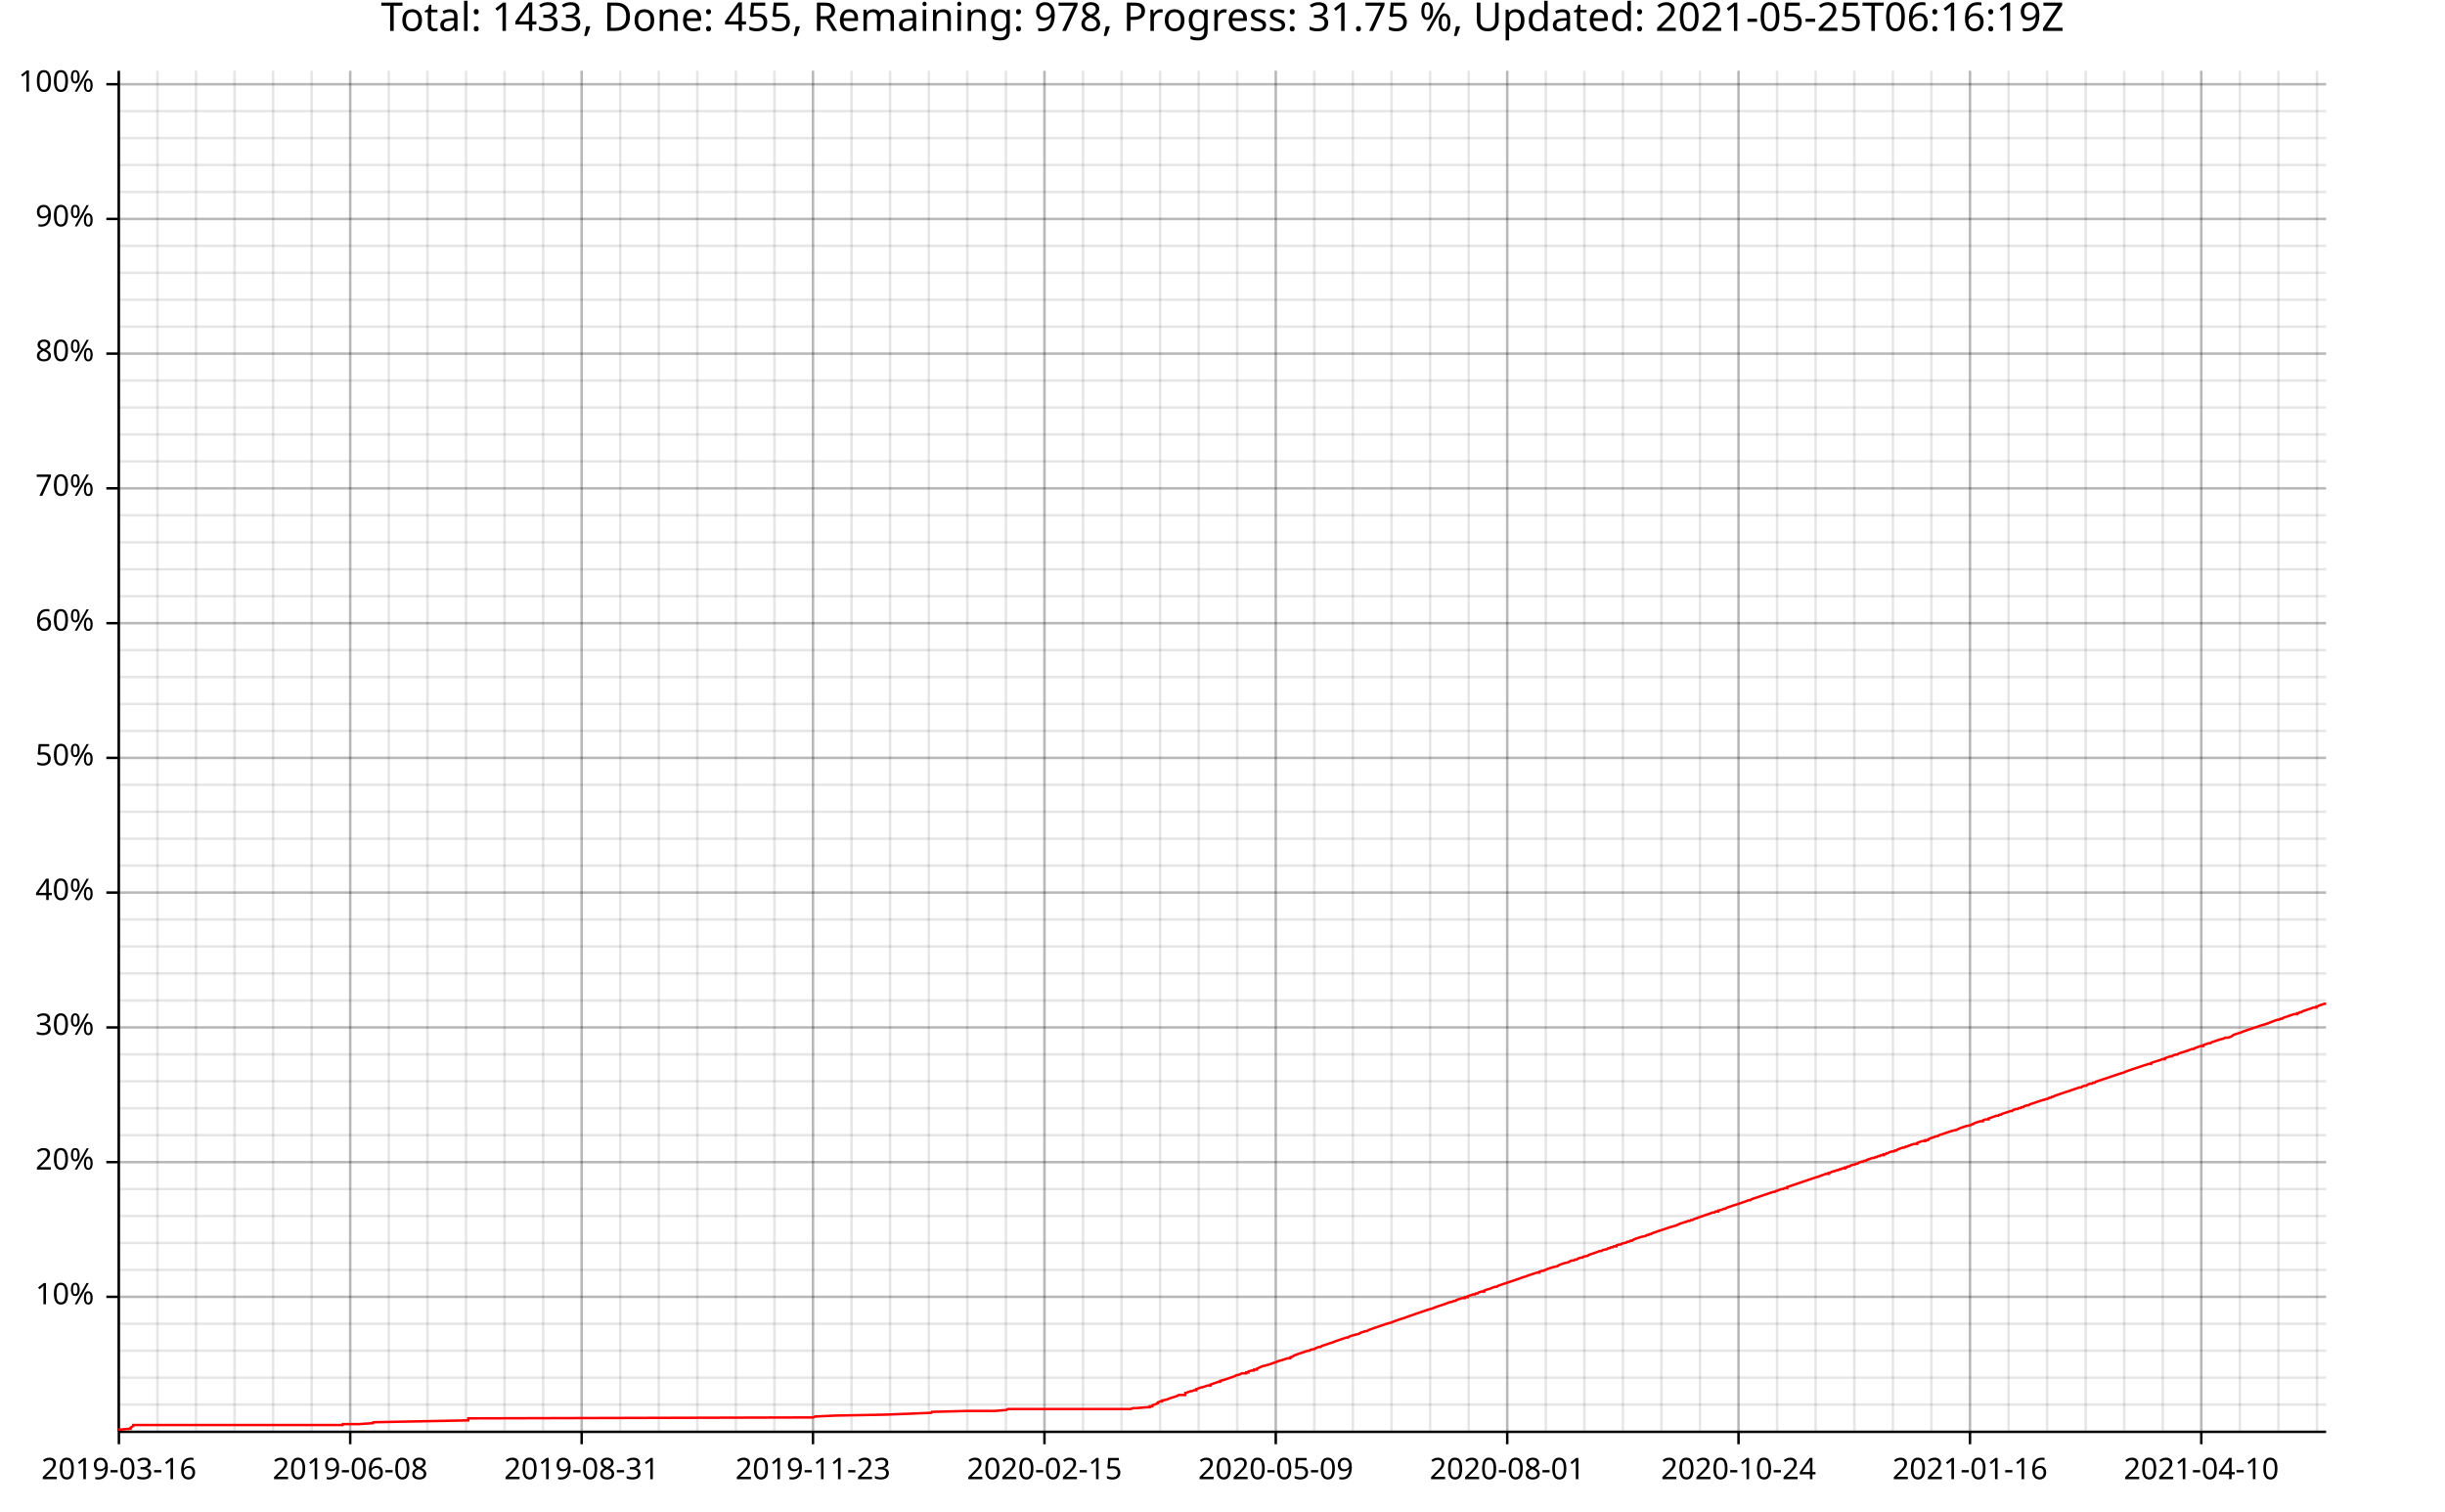
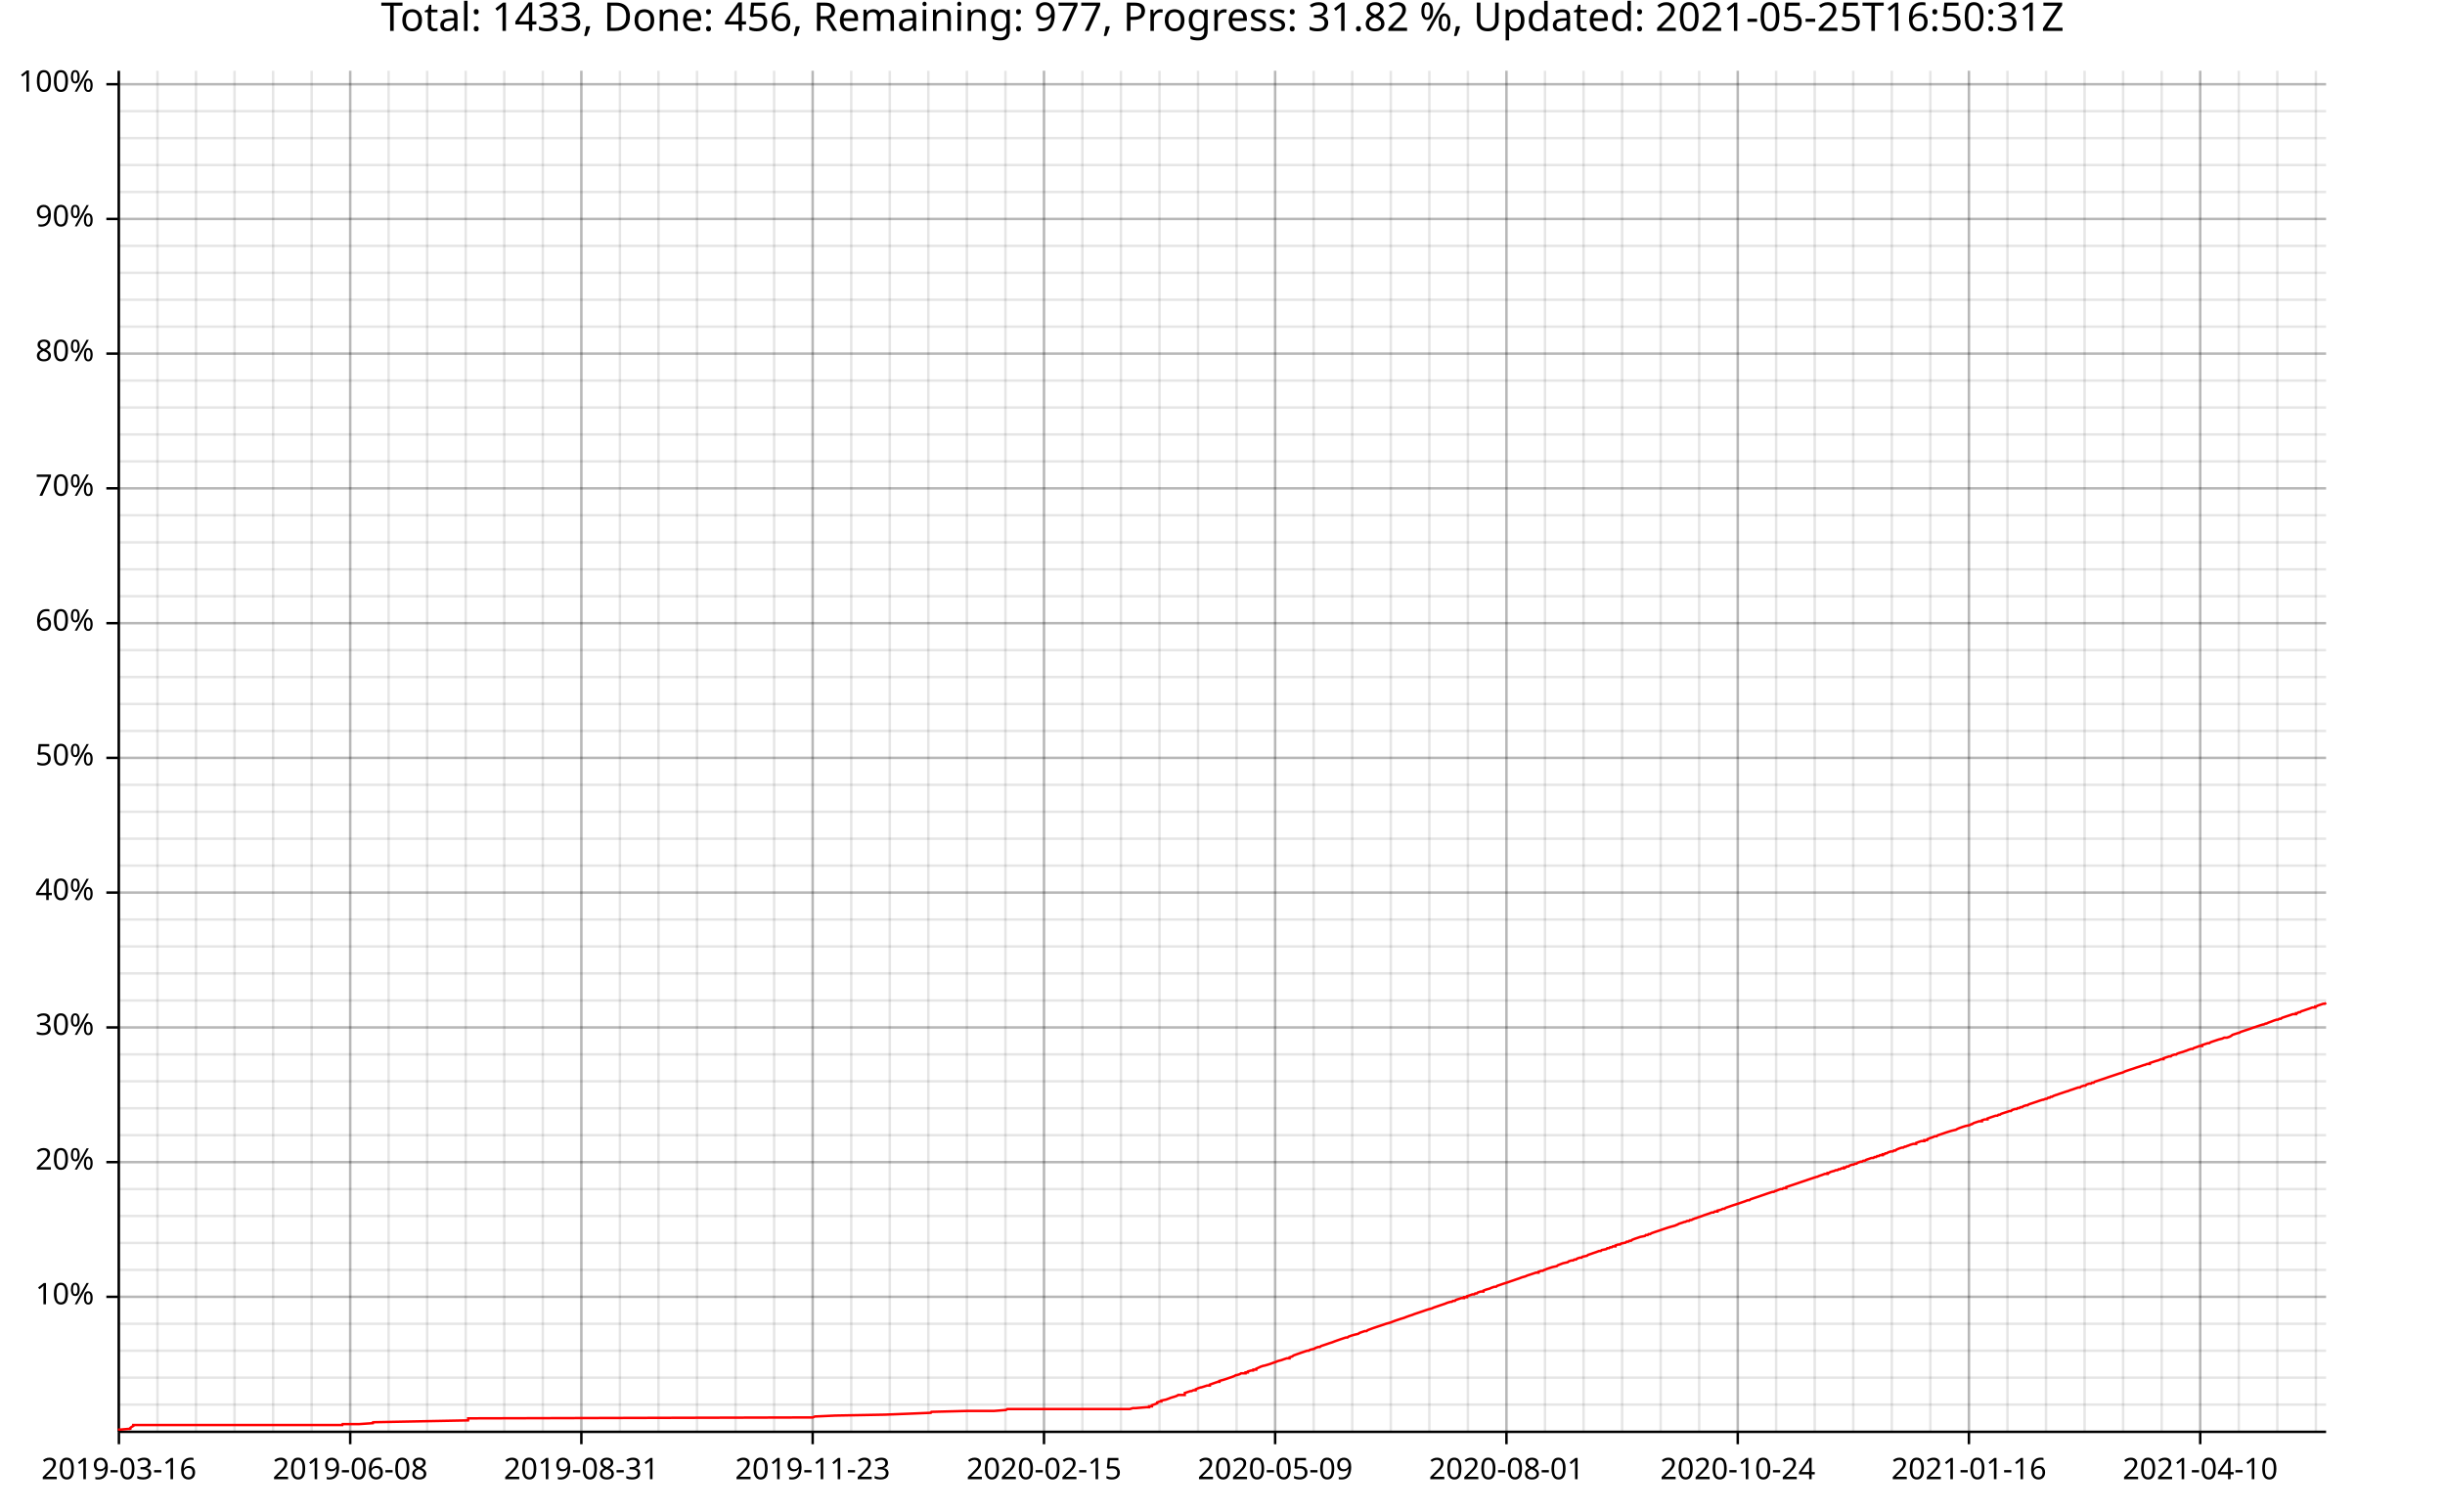
<svg xmlns="http://www.w3.org/2000/svg" width="987" height="610" viewBox="0 0 15792 9760">
  <text x="7896" y="5" dy="0.76em" text-anchor="middle" font-family="sans-serif" font-size="256" opacity="1" fill="#000000">
- Total: 1433, Done: 455, Remaining: 978, Progress: 31.75 %, Updated: 2021-05-25T06:16:19Z
+ Total: 1433, Done: 456, Remaining: 977, Progress: 31.82 %, Updated: 2021-05-25T16:50:31Z
</text>
  <line opacity="0.1" stroke="#000000" stroke-width="16" x1="768" y1="9247" x2="768" y2="457" />
  <line opacity="0.1" stroke="#000000" stroke-width="16" x1="1017" y1="9247" x2="1017" y2="457" />
  <line opacity="0.1" stroke="#000000" stroke-width="16" x1="1266" y1="9247" x2="1266" y2="457" />
  <line opacity="0.1" stroke="#000000" stroke-width="16" x1="1515" y1="9247" x2="1515" y2="457" />
  <line opacity="0.1" stroke="#000000" stroke-width="16" x1="1764" y1="9247" x2="1764" y2="457" />
  <line opacity="0.1" stroke="#000000" stroke-width="16" x1="2013" y1="9247" x2="2013" y2="457" />
  <line opacity="0.1" stroke="#000000" stroke-width="16" x1="2262" y1="9247" x2="2262" y2="457" />
-   <line opacity="0.1" stroke="#000000" stroke-width="16" x1="2511" y1="9247" x2="2511" y2="457" />
-   <line opacity="0.1" stroke="#000000" stroke-width="16" x1="2761" y1="9247" x2="2761" y2="457" />
-   <line opacity="0.1" stroke="#000000" stroke-width="16" x1="3010" y1="9247" x2="3010" y2="457" />
-   <line opacity="0.1" stroke="#000000" stroke-width="16" x1="3259" y1="9247" x2="3259" y2="457" />
-   <line opacity="0.1" stroke="#000000" stroke-width="16" x1="3508" y1="9247" x2="3508" y2="457" />
-   <line opacity="0.1" stroke="#000000" stroke-width="16" x1="3757" y1="9247" x2="3757" y2="457" />
-   <line opacity="0.1" stroke="#000000" stroke-width="16" x1="4006" y1="9247" x2="4006" y2="457" />
-   <line opacity="0.1" stroke="#000000" stroke-width="16" x1="4255" y1="9247" x2="4255" y2="457" />
-   <line opacity="0.1" stroke="#000000" stroke-width="16" x1="4504" y1="9247" x2="4504" y2="457" />
-   <line opacity="0.1" stroke="#000000" stroke-width="16" x1="4753" y1="9247" x2="4753" y2="457" />
-   <line opacity="0.1" stroke="#000000" stroke-width="16" x1="5002" y1="9247" x2="5002" y2="457" />
-   <line opacity="0.1" stroke="#000000" stroke-width="16" x1="5251" y1="9247" x2="5251" y2="457" />
-   <line opacity="0.1" stroke="#000000" stroke-width="16" x1="5500" y1="9247" x2="5500" y2="457" />
-   <line opacity="0.1" stroke="#000000" stroke-width="16" x1="5749" y1="9247" x2="5749" y2="457" />
-   <line opacity="0.1" stroke="#000000" stroke-width="16" x1="5999" y1="9247" x2="5999" y2="457" />
-   <line opacity="0.1" stroke="#000000" stroke-width="16" x1="6248" y1="9247" x2="6248" y2="457" />
-   <line opacity="0.1" stroke="#000000" stroke-width="16" x1="6497" y1="9247" x2="6497" y2="457" />
-   <line opacity="0.1" stroke="#000000" stroke-width="16" x1="6746" y1="9247" x2="6746" y2="457" />
-   <line opacity="0.1" stroke="#000000" stroke-width="16" x1="6995" y1="9247" x2="6995" y2="457" />
-   <line opacity="0.1" stroke="#000000" stroke-width="16" x1="7244" y1="9247" x2="7244" y2="457" />
-   <line opacity="0.1" stroke="#000000" stroke-width="16" x1="7493" y1="9247" x2="7493" y2="457" />
-   <line opacity="0.1" stroke="#000000" stroke-width="16" x1="7742" y1="9247" x2="7742" y2="457" />
-   <line opacity="0.1" stroke="#000000" stroke-width="16" x1="7991" y1="9247" x2="7991" y2="457" />
-   <line opacity="0.1" stroke="#000000" stroke-width="16" x1="8240" y1="9247" x2="8240" y2="457" />
-   <line opacity="0.1" stroke="#000000" stroke-width="16" x1="8489" y1="9247" x2="8489" y2="457" />
-   <line opacity="0.1" stroke="#000000" stroke-width="16" x1="8738" y1="9247" x2="8738" y2="457" />
-   <line opacity="0.1" stroke="#000000" stroke-width="16" x1="8988" y1="9247" x2="8988" y2="457" />
-   <line opacity="0.1" stroke="#000000" stroke-width="16" x1="9237" y1="9247" x2="9237" y2="457" />
-   <line opacity="0.1" stroke="#000000" stroke-width="16" x1="9486" y1="9247" x2="9486" y2="457" />
-   <line opacity="0.1" stroke="#000000" stroke-width="16" x1="9735" y1="9247" x2="9735" y2="457" />
-   <line opacity="0.1" stroke="#000000" stroke-width="16" x1="9984" y1="9247" x2="9984" y2="457" />
-   <line opacity="0.1" stroke="#000000" stroke-width="16" x1="10233" y1="9247" x2="10233" y2="457" />
-   <line opacity="0.1" stroke="#000000" stroke-width="16" x1="10482" y1="9247" x2="10482" y2="457" />
-   <line opacity="0.1" stroke="#000000" stroke-width="16" x1="10731" y1="9247" x2="10731" y2="457" />
-   <line opacity="0.1" stroke="#000000" stroke-width="16" x1="10980" y1="9247" x2="10980" y2="457" />
-   <line opacity="0.1" stroke="#000000" stroke-width="16" x1="11229" y1="9247" x2="11229" y2="457" />
-   <line opacity="0.1" stroke="#000000" stroke-width="16" x1="11478" y1="9247" x2="11478" y2="457" />
-   <line opacity="0.1" stroke="#000000" stroke-width="16" x1="11727" y1="9247" x2="11727" y2="457" />
-   <line opacity="0.1" stroke="#000000" stroke-width="16" x1="11977" y1="9247" x2="11977" y2="457" />
-   <line opacity="0.1" stroke="#000000" stroke-width="16" x1="12226" y1="9247" x2="12226" y2="457" />
-   <line opacity="0.1" stroke="#000000" stroke-width="16" x1="12475" y1="9247" x2="12475" y2="457" />
-   <line opacity="0.1" stroke="#000000" stroke-width="16" x1="12724" y1="9247" x2="12724" y2="457" />
-   <line opacity="0.1" stroke="#000000" stroke-width="16" x1="12973" y1="9247" x2="12973" y2="457" />
-   <line opacity="0.1" stroke="#000000" stroke-width="16" x1="13222" y1="9247" x2="13222" y2="457" />
-   <line opacity="0.1" stroke="#000000" stroke-width="16" x1="13471" y1="9247" x2="13471" y2="457" />
-   <line opacity="0.1" stroke="#000000" stroke-width="16" x1="13720" y1="9247" x2="13720" y2="457" />
-   <line opacity="0.1" stroke="#000000" stroke-width="16" x1="13969" y1="9247" x2="13969" y2="457" />
-   <line opacity="0.1" stroke="#000000" stroke-width="16" x1="14218" y1="9247" x2="14218" y2="457" />
-   <line opacity="0.1" stroke="#000000" stroke-width="16" x1="14467" y1="9247" x2="14467" y2="457" />
-   <line opacity="0.1" stroke="#000000" stroke-width="16" x1="14716" y1="9247" x2="14716" y2="457" />
-   <line opacity="0.1" stroke="#000000" stroke-width="16" x1="14965" y1="9247" x2="14965" y2="457" />
+   <line opacity="0.1" stroke="#000000" stroke-width="16" x1="2510" y1="9247" x2="2510" y2="457" />
+   <line opacity="0.1" stroke="#000000" stroke-width="16" x1="2759" y1="9247" x2="2759" y2="457" />
+   <line opacity="0.1" stroke="#000000" stroke-width="16" x1="3008" y1="9247" x2="3008" y2="457" />
+   <line opacity="0.1" stroke="#000000" stroke-width="16" x1="3257" y1="9247" x2="3257" y2="457" />
+   <line opacity="0.1" stroke="#000000" stroke-width="16" x1="3506" y1="9247" x2="3506" y2="457" />
+   <line opacity="0.1" stroke="#000000" stroke-width="16" x1="3755" y1="9247" x2="3755" y2="457" />
+   <line opacity="0.1" stroke="#000000" stroke-width="16" x1="4004" y1="9247" x2="4004" y2="457" />
+   <line opacity="0.1" stroke="#000000" stroke-width="16" x1="4253" y1="9247" x2="4253" y2="457" />
+   <line opacity="0.1" stroke="#000000" stroke-width="16" x1="4502" y1="9247" x2="4502" y2="457" />
+   <line opacity="0.1" stroke="#000000" stroke-width="16" x1="4751" y1="9247" x2="4751" y2="457" />
+   <line opacity="0.1" stroke="#000000" stroke-width="16" x1="5000" y1="9247" x2="5000" y2="457" />
+   <line opacity="0.1" stroke="#000000" stroke-width="16" x1="5249" y1="9247" x2="5249" y2="457" />
+   <line opacity="0.1" stroke="#000000" stroke-width="16" x1="5498" y1="9247" x2="5498" y2="457" />
+   <line opacity="0.1" stroke="#000000" stroke-width="16" x1="5747" y1="9247" x2="5747" y2="457" />
+   <line opacity="0.1" stroke="#000000" stroke-width="16" x1="5996" y1="9247" x2="5996" y2="457" />
+   <line opacity="0.1" stroke="#000000" stroke-width="16" x1="6245" y1="9247" x2="6245" y2="457" />
+   <line opacity="0.1" stroke="#000000" stroke-width="16" x1="6494" y1="9247" x2="6494" y2="457" />
+   <line opacity="0.1" stroke="#000000" stroke-width="16" x1="6743" y1="9247" x2="6743" y2="457" />
+   <line opacity="0.1" stroke="#000000" stroke-width="16" x1="6991" y1="9247" x2="6991" y2="457" />
+   <line opacity="0.1" stroke="#000000" stroke-width="16" x1="7240" y1="9247" x2="7240" y2="457" />
+   <line opacity="0.1" stroke="#000000" stroke-width="16" x1="7489" y1="9247" x2="7489" y2="457" />
+   <line opacity="0.1" stroke="#000000" stroke-width="16" x1="7738" y1="9247" x2="7738" y2="457" />
+   <line opacity="0.1" stroke="#000000" stroke-width="16" x1="7987" y1="9247" x2="7987" y2="457" />
+   <line opacity="0.1" stroke="#000000" stroke-width="16" x1="8236" y1="9247" x2="8236" y2="457" />
+   <line opacity="0.1" stroke="#000000" stroke-width="16" x1="8485" y1="9247" x2="8485" y2="457" />
+   <line opacity="0.1" stroke="#000000" stroke-width="16" x1="8734" y1="9247" x2="8734" y2="457" />
+   <line opacity="0.1" stroke="#000000" stroke-width="16" x1="8983" y1="9247" x2="8983" y2="457" />
+   <line opacity="0.1" stroke="#000000" stroke-width="16" x1="9232" y1="9247" x2="9232" y2="457" />
+   <line opacity="0.1" stroke="#000000" stroke-width="16" x1="9481" y1="9247" x2="9481" y2="457" />
+   <line opacity="0.1" stroke="#000000" stroke-width="16" x1="9730" y1="9247" x2="9730" y2="457" />
+   <line opacity="0.1" stroke="#000000" stroke-width="16" x1="9979" y1="9247" x2="9979" y2="457" />
+   <line opacity="0.1" stroke="#000000" stroke-width="16" x1="10228" y1="9247" x2="10228" y2="457" />
+   <line opacity="0.1" stroke="#000000" stroke-width="16" x1="10477" y1="9247" x2="10477" y2="457" />
+   <line opacity="0.1" stroke="#000000" stroke-width="16" x1="10726" y1="9247" x2="10726" y2="457" />
+   <line opacity="0.1" stroke="#000000" stroke-width="16" x1="10975" y1="9247" x2="10975" y2="457" />
+   <line opacity="0.1" stroke="#000000" stroke-width="16" x1="11224" y1="9247" x2="11224" y2="457" />
+   <line opacity="0.1" stroke="#000000" stroke-width="16" x1="11472" y1="9247" x2="11472" y2="457" />
+   <line opacity="0.1" stroke="#000000" stroke-width="16" x1="11721" y1="9247" x2="11721" y2="457" />
+   <line opacity="0.1" stroke="#000000" stroke-width="16" x1="11970" y1="9247" x2="11970" y2="457" />
+   <line opacity="0.1" stroke="#000000" stroke-width="16" x1="12219" y1="9247" x2="12219" y2="457" />
+   <line opacity="0.1" stroke="#000000" stroke-width="16" x1="12468" y1="9247" x2="12468" y2="457" />
+   <line opacity="0.1" stroke="#000000" stroke-width="16" x1="12717" y1="9247" x2="12717" y2="457" />
+   <line opacity="0.1" stroke="#000000" stroke-width="16" x1="12966" y1="9247" x2="12966" y2="457" />
+   <line opacity="0.1" stroke="#000000" stroke-width="16" x1="13215" y1="9247" x2="13215" y2="457" />
+   <line opacity="0.1" stroke="#000000" stroke-width="16" x1="13464" y1="9247" x2="13464" y2="457" />
+   <line opacity="0.1" stroke="#000000" stroke-width="16" x1="13713" y1="9247" x2="13713" y2="457" />
+   <line opacity="0.1" stroke="#000000" stroke-width="16" x1="13962" y1="9247" x2="13962" y2="457" />
+   <line opacity="0.1" stroke="#000000" stroke-width="16" x1="14211" y1="9247" x2="14211" y2="457" />
+   <line opacity="0.1" stroke="#000000" stroke-width="16" x1="14460" y1="9247" x2="14460" y2="457" />
+   <line opacity="0.1" stroke="#000000" stroke-width="16" x1="14709" y1="9247" x2="14709" y2="457" />
+   <line opacity="0.1" stroke="#000000" stroke-width="16" x1="14958" y1="9247" x2="14958" y2="457" />
  <line opacity="0.1" stroke="#000000" stroke-width="16" x1="768" y1="9072" x2="15024" y2="9072" />
  <line opacity="0.1" stroke="#000000" stroke-width="16" x1="768" y1="8898" x2="15024" y2="8898" />
  <line opacity="0.1" stroke="#000000" stroke-width="16" x1="768" y1="8724" x2="15024" y2="8724" />
  <line opacity="0.1" stroke="#000000" stroke-width="16" x1="768" y1="8550" x2="15024" y2="8550" />
  <line opacity="0.1" stroke="#000000" stroke-width="16" x1="768" y1="8376" x2="15024" y2="8376" />
  <line opacity="0.1" stroke="#000000" stroke-width="16" x1="768" y1="8202" x2="15024" y2="8202" />
  <line opacity="0.1" stroke="#000000" stroke-width="16" x1="768" y1="8028" x2="15024" y2="8028" />
  <line opacity="0.1" stroke="#000000" stroke-width="16" x1="768" y1="7854" x2="15024" y2="7854" />
  <line opacity="0.1" stroke="#000000" stroke-width="16" x1="768" y1="7680" x2="15024" y2="7680" />
  <line opacity="0.1" stroke="#000000" stroke-width="16" x1="768" y1="7506" x2="15024" y2="7506" />
  <line opacity="0.1" stroke="#000000" stroke-width="16" x1="768" y1="7332" x2="15024" y2="7332" />
  <line opacity="0.1" stroke="#000000" stroke-width="16" x1="768" y1="7158" x2="15024" y2="7158" />
  <line opacity="0.1" stroke="#000000" stroke-width="16" x1="768" y1="6984" x2="15024" y2="6984" />
  <line opacity="0.1" stroke="#000000" stroke-width="16" x1="768" y1="6810" x2="15024" y2="6810" />
  <line opacity="0.1" stroke="#000000" stroke-width="16" x1="768" y1="6636" x2="15024" y2="6636" />
  <line opacity="0.1" stroke="#000000" stroke-width="16" x1="768" y1="6462" x2="15024" y2="6462" />
  <line opacity="0.1" stroke="#000000" stroke-width="16" x1="768" y1="6287" x2="15024" y2="6287" />
  <line opacity="0.1" stroke="#000000" stroke-width="16" x1="768" y1="6113" x2="15024" y2="6113" />
  <line opacity="0.1" stroke="#000000" stroke-width="16" x1="768" y1="5939" x2="15024" y2="5939" />
  <line opacity="0.1" stroke="#000000" stroke-width="16" x1="768" y1="5765" x2="15024" y2="5765" />
  <line opacity="0.1" stroke="#000000" stroke-width="16" x1="768" y1="5591" x2="15024" y2="5591" />
  <line opacity="0.1" stroke="#000000" stroke-width="16" x1="768" y1="5417" x2="15024" y2="5417" />
  <line opacity="0.1" stroke="#000000" stroke-width="16" x1="768" y1="5243" x2="15024" y2="5243" />
  <line opacity="0.1" stroke="#000000" stroke-width="16" x1="768" y1="5069" x2="15024" y2="5069" />
  <line opacity="0.1" stroke="#000000" stroke-width="16" x1="768" y1="4895" x2="15024" y2="4895" />
  <line opacity="0.1" stroke="#000000" stroke-width="16" x1="768" y1="4721" x2="15024" y2="4721" />
  <line opacity="0.1" stroke="#000000" stroke-width="16" x1="768" y1="4547" x2="15024" y2="4547" />
  <line opacity="0.1" stroke="#000000" stroke-width="16" x1="768" y1="4373" x2="15024" y2="4373" />
  <line opacity="0.1" stroke="#000000" stroke-width="16" x1="768" y1="4199" x2="15024" y2="4199" />
  <line opacity="0.1" stroke="#000000" stroke-width="16" x1="768" y1="4025" x2="15024" y2="4025" />
  <line opacity="0.1" stroke="#000000" stroke-width="16" x1="768" y1="3851" x2="15024" y2="3851" />
  <line opacity="0.1" stroke="#000000" stroke-width="16" x1="768" y1="3677" x2="15024" y2="3677" />
  <line opacity="0.1" stroke="#000000" stroke-width="16" x1="768" y1="3503" x2="15024" y2="3503" />
  <line opacity="0.1" stroke="#000000" stroke-width="16" x1="768" y1="3328" x2="15024" y2="3328" />
  <line opacity="0.1" stroke="#000000" stroke-width="16" x1="768" y1="3154" x2="15024" y2="3154" />
  <line opacity="0.1" stroke="#000000" stroke-width="16" x1="768" y1="2980" x2="15024" y2="2980" />
  <line opacity="0.1" stroke="#000000" stroke-width="16" x1="768" y1="2806" x2="15024" y2="2806" />
  <line opacity="0.1" stroke="#000000" stroke-width="16" x1="768" y1="2632" x2="15024" y2="2632" />
  <line opacity="0.1" stroke="#000000" stroke-width="16" x1="768" y1="2458" x2="15024" y2="2458" />
  <line opacity="0.1" stroke="#000000" stroke-width="16" x1="768" y1="2284" x2="15024" y2="2284" />
  <line opacity="0.1" stroke="#000000" stroke-width="16" x1="768" y1="2110" x2="15024" y2="2110" />
  <line opacity="0.1" stroke="#000000" stroke-width="16" x1="768" y1="1936" x2="15024" y2="1936" />
  <line opacity="0.1" stroke="#000000" stroke-width="16" x1="768" y1="1762" x2="15024" y2="1762" />
  <line opacity="0.1" stroke="#000000" stroke-width="16" x1="768" y1="1588" x2="15024" y2="1588" />
  <line opacity="0.1" stroke="#000000" stroke-width="16" x1="768" y1="1414" x2="15024" y2="1414" />
  <line opacity="0.1" stroke="#000000" stroke-width="16" x1="768" y1="1240" x2="15024" y2="1240" />
  <line opacity="0.1" stroke="#000000" stroke-width="16" x1="768" y1="1066" x2="15024" y2="1066" />
  <line opacity="0.1" stroke="#000000" stroke-width="16" x1="768" y1="892" x2="15024" y2="892" />
  <line opacity="0.1" stroke="#000000" stroke-width="16" x1="768" y1="718" x2="15024" y2="718" />
  <line opacity="0.1" stroke="#000000" stroke-width="16" x1="768" y1="544" x2="15024" y2="544" />
  <line opacity="0.2" stroke="#000000" stroke-width="16" x1="768" y1="9247" x2="768" y2="457" />
  <line opacity="0.2" stroke="#000000" stroke-width="16" x1="2262" y1="9247" x2="2262" y2="457" />
-   <line opacity="0.2" stroke="#000000" stroke-width="16" x1="3757" y1="9247" x2="3757" y2="457" />
-   <line opacity="0.2" stroke="#000000" stroke-width="16" x1="5251" y1="9247" x2="5251" y2="457" />
-   <line opacity="0.2" stroke="#000000" stroke-width="16" x1="6746" y1="9247" x2="6746" y2="457" />
-   <line opacity="0.2" stroke="#000000" stroke-width="16" x1="8240" y1="9247" x2="8240" y2="457" />
-   <line opacity="0.2" stroke="#000000" stroke-width="16" x1="9735" y1="9247" x2="9735" y2="457" />
-   <line opacity="0.2" stroke="#000000" stroke-width="16" x1="11229" y1="9247" x2="11229" y2="457" />
-   <line opacity="0.2" stroke="#000000" stroke-width="16" x1="12724" y1="9247" x2="12724" y2="457" />
-   <line opacity="0.2" stroke="#000000" stroke-width="16" x1="14218" y1="9247" x2="14218" y2="457" />
+   <line opacity="0.2" stroke="#000000" stroke-width="16" x1="3755" y1="9247" x2="3755" y2="457" />
+   <line opacity="0.2" stroke="#000000" stroke-width="16" x1="5249" y1="9247" x2="5249" y2="457" />
+   <line opacity="0.2" stroke="#000000" stroke-width="16" x1="6743" y1="9247" x2="6743" y2="457" />
+   <line opacity="0.2" stroke="#000000" stroke-width="16" x1="8236" y1="9247" x2="8236" y2="457" />
+   <line opacity="0.2" stroke="#000000" stroke-width="16" x1="9730" y1="9247" x2="9730" y2="457" />
+   <line opacity="0.2" stroke="#000000" stroke-width="16" x1="11224" y1="9247" x2="11224" y2="457" />
+   <line opacity="0.2" stroke="#000000" stroke-width="16" x1="12717" y1="9247" x2="12717" y2="457" />
+   <line opacity="0.2" stroke="#000000" stroke-width="16" x1="14211" y1="9247" x2="14211" y2="457" />
  <line opacity="0.2" stroke="#000000" stroke-width="16" x1="768" y1="8376" x2="15024" y2="8376" />
  <line opacity="0.2" stroke="#000000" stroke-width="16" x1="768" y1="7506" x2="15024" y2="7506" />
  <line opacity="0.2" stroke="#000000" stroke-width="16" x1="768" y1="6636" x2="15024" y2="6636" />
  <line opacity="0.2" stroke="#000000" stroke-width="16" x1="768" y1="5765" x2="15024" y2="5765" />
  <line opacity="0.2" stroke="#000000" stroke-width="16" x1="768" y1="4895" x2="15024" y2="4895" />
  <line opacity="0.2" stroke="#000000" stroke-width="16" x1="768" y1="4025" x2="15024" y2="4025" />
  <line opacity="0.2" stroke="#000000" stroke-width="16" x1="768" y1="3154" x2="15024" y2="3154" />
  <line opacity="0.2" stroke="#000000" stroke-width="16" x1="768" y1="2284" x2="15024" y2="2284" />
  <line opacity="0.2" stroke="#000000" stroke-width="16" x1="768" y1="1414" x2="15024" y2="1414" />
  <line opacity="0.2" stroke="#000000" stroke-width="16" x1="768" y1="544" x2="15024" y2="544" />
  <polyline fill="none" opacity="1" stroke="#000000" stroke-width="16" points="767,458 767,9248 " />
  <text x="608" y="8376" dy="0.5ex" text-anchor="end" font-family="sans-serif" font-size="192" opacity="1" fill="#000000">
10%
</text>
  <polyline fill="none" opacity="1" stroke="#000000" stroke-width="16" points="687,8376 767,8376 " />
  <text x="608" y="7506" dy="0.5ex" text-anchor="end" font-family="sans-serif" font-size="192" opacity="1" fill="#000000">
20%
</text>
  <polyline fill="none" opacity="1" stroke="#000000" stroke-width="16" points="687,7506 767,7506 " />
  <text x="608" y="6636" dy="0.5ex" text-anchor="end" font-family="sans-serif" font-size="192" opacity="1" fill="#000000">
30%
</text>
  <polyline fill="none" opacity="1" stroke="#000000" stroke-width="16" points="687,6636 767,6636 " />
  <text x="608" y="5765" dy="0.5ex" text-anchor="end" font-family="sans-serif" font-size="192" opacity="1" fill="#000000">
40%
</text>
  <polyline fill="none" opacity="1" stroke="#000000" stroke-width="16" points="687,5765 767,5765 " />
  <text x="608" y="4895" dy="0.5ex" text-anchor="end" font-family="sans-serif" font-size="192" opacity="1" fill="#000000">
50%
</text>
  <polyline fill="none" opacity="1" stroke="#000000" stroke-width="16" points="687,4895 767,4895 " />
  <text x="608" y="4025" dy="0.5ex" text-anchor="end" font-family="sans-serif" font-size="192" opacity="1" fill="#000000">
60%
</text>
  <polyline fill="none" opacity="1" stroke="#000000" stroke-width="16" points="687,4025 767,4025 " />
  <text x="608" y="3154" dy="0.5ex" text-anchor="end" font-family="sans-serif" font-size="192" opacity="1" fill="#000000">
70%
</text>
  <polyline fill="none" opacity="1" stroke="#000000" stroke-width="16" points="687,3154 767,3154 " />
  <text x="608" y="2284" dy="0.5ex" text-anchor="end" font-family="sans-serif" font-size="192" opacity="1" fill="#000000">
80%
</text>
  <polyline fill="none" opacity="1" stroke="#000000" stroke-width="16" points="687,2284 767,2284 " />
  <text x="608" y="1414" dy="0.5ex" text-anchor="end" font-family="sans-serif" font-size="192" opacity="1" fill="#000000">
90%
</text>
  <polyline fill="none" opacity="1" stroke="#000000" stroke-width="16" points="687,1414 767,1414 " />
  <text x="608" y="544" dy="0.5ex" text-anchor="end" font-family="sans-serif" font-size="192" opacity="1" fill="#000000">
100%
</text>
  <polyline fill="none" opacity="1" stroke="#000000" stroke-width="16" points="687,544 767,544 " />
  <polyline fill="none" opacity="1" stroke="#000000" stroke-width="16" points="768,9248 15024,9248 " />
  <text x="768" y="9408" dy="0.76em" text-anchor="middle" font-family="sans-serif" font-size="192" opacity="1" fill="#000000">
2019-03-16
</text>
  <polyline fill="none" opacity="1" stroke="#000000" stroke-width="16" points="768,9248 768,9328 " />
  <text x="2262" y="9408" dy="0.76em" text-anchor="middle" font-family="sans-serif" font-size="192" opacity="1" fill="#000000">
2019-06-08
</text>
  <polyline fill="none" opacity="1" stroke="#000000" stroke-width="16" points="2262,9248 2262,9328 " />
-   <text x="3757" y="9408" dy="0.76em" text-anchor="middle" font-family="sans-serif" font-size="192" opacity="1" fill="#000000">
+   <text x="3755" y="9408" dy="0.76em" text-anchor="middle" font-family="sans-serif" font-size="192" opacity="1" fill="#000000">
2019-08-31
</text>
-   <polyline fill="none" opacity="1" stroke="#000000" stroke-width="16" points="3757,9248 3757,9328 " />
-   <text x="5251" y="9408" dy="0.76em" text-anchor="middle" font-family="sans-serif" font-size="192" opacity="1" fill="#000000">
+   <polyline fill="none" opacity="1" stroke="#000000" stroke-width="16" points="3755,9248 3755,9328 " />
+   <text x="5249" y="9408" dy="0.76em" text-anchor="middle" font-family="sans-serif" font-size="192" opacity="1" fill="#000000">
2019-11-23
</text>
-   <polyline fill="none" opacity="1" stroke="#000000" stroke-width="16" points="5251,9248 5251,9328 " />
-   <text x="6746" y="9408" dy="0.76em" text-anchor="middle" font-family="sans-serif" font-size="192" opacity="1" fill="#000000">
+   <polyline fill="none" opacity="1" stroke="#000000" stroke-width="16" points="5249,9248 5249,9328 " />
+   <text x="6743" y="9408" dy="0.76em" text-anchor="middle" font-family="sans-serif" font-size="192" opacity="1" fill="#000000">
2020-02-15
</text>
-   <polyline fill="none" opacity="1" stroke="#000000" stroke-width="16" points="6746,9248 6746,9328 " />
-   <text x="8240" y="9408" dy="0.76em" text-anchor="middle" font-family="sans-serif" font-size="192" opacity="1" fill="#000000">
+   <polyline fill="none" opacity="1" stroke="#000000" stroke-width="16" points="6743,9248 6743,9328 " />
+   <text x="8236" y="9408" dy="0.76em" text-anchor="middle" font-family="sans-serif" font-size="192" opacity="1" fill="#000000">
2020-05-09
</text>
-   <polyline fill="none" opacity="1" stroke="#000000" stroke-width="16" points="8240,9248 8240,9328 " />
-   <text x="9735" y="9408" dy="0.76em" text-anchor="middle" font-family="sans-serif" font-size="192" opacity="1" fill="#000000">
+   <polyline fill="none" opacity="1" stroke="#000000" stroke-width="16" points="8236,9248 8236,9328 " />
+   <text x="9730" y="9408" dy="0.76em" text-anchor="middle" font-family="sans-serif" font-size="192" opacity="1" fill="#000000">
2020-08-01
</text>
-   <polyline fill="none" opacity="1" stroke="#000000" stroke-width="16" points="9735,9248 9735,9328 " />
-   <text x="11229" y="9408" dy="0.76em" text-anchor="middle" font-family="sans-serif" font-size="192" opacity="1" fill="#000000">
+   <polyline fill="none" opacity="1" stroke="#000000" stroke-width="16" points="9730,9248 9730,9328 " />
+   <text x="11224" y="9408" dy="0.76em" text-anchor="middle" font-family="sans-serif" font-size="192" opacity="1" fill="#000000">
2020-10-24
</text>
-   <polyline fill="none" opacity="1" stroke="#000000" stroke-width="16" points="11229,9248 11229,9328 " />
-   <text x="12724" y="9408" dy="0.76em" text-anchor="middle" font-family="sans-serif" font-size="192" opacity="1" fill="#000000">
+   <polyline fill="none" opacity="1" stroke="#000000" stroke-width="16" points="11224,9248 11224,9328 " />
+   <text x="12717" y="9408" dy="0.76em" text-anchor="middle" font-family="sans-serif" font-size="192" opacity="1" fill="#000000">
2021-01-16
</text>
-   <polyline fill="none" opacity="1" stroke="#000000" stroke-width="16" points="12724,9248 12724,9328 " />
-   <text x="14218" y="9408" dy="0.76em" text-anchor="middle" font-family="sans-serif" font-size="192" opacity="1" fill="#000000">
+   <polyline fill="none" opacity="1" stroke="#000000" stroke-width="16" points="12717,9248 12717,9328 " />
+   <text x="14211" y="9408" dy="0.76em" text-anchor="middle" font-family="sans-serif" font-size="192" opacity="1" fill="#000000">
2021-04-10
</text>
-   <polyline fill="none" opacity="1" stroke="#000000" stroke-width="16" points="14218,9248 14218,9328 " />
-   <polyline fill="none" opacity="1" stroke="#FF0000" stroke-width="16" points="768,9240 768,9240 768,9240 769,9234 772,9234 843,9228 843,9222 843,9216 843,9222 851,9216 861,9210 861,9204 2176,9204 2212,9204 2214,9198 2220,9198 2240,9198 2240,9198 2240,9198 2283,9198 2283,9198 2285,9198 2320,9198 2320,9198 2320,9198 2409,9192 2409,9192 2410,9186 2410,9180 2410,9186 3024,9174 3025,9168 3025,9161 3031,9161 3032,9161 5252,9155 5265,9149 5396,9143 5398,9143 5718,9137 5718,9137 5871,9131 6015,9125 6019,9119 6253,9113 6424,9113 6499,9107 6500,9107 6509,9101 7300,9101 7300,9101 7320,9095 7337,9095 7409,9089 7409,9089 7415,9089 7426,9089 7426,9083 7433,9083 7443,9083 7444,9076 7444,9076 7462,9070 7478,9064 7478,9058 7495,9052 7505,9052 7505,9046 7534,9040 7550,9034 7566,9028 7586,9022 7586,9022 7604,9016 7604,9016 7604,9016 7604,9016 7604,9016 7614,9010 7634,9010 7655,9010 7655,9010 7655,9010 7656,9004 7656,8997 7658,8997 7675,8991 7692,8985 7694,8985 7700,8985 7712,8979 7727,8979 7727,8973 7728,8973 7728,8973 7741,8967 7758,8961 7760,8961 7763,8961 7782,8955 7800,8949 7818,8949 7818,8943 7835,8937 7852,8931 7870,8925 7880,8925 7880,8919 7880,8919 7906,8912 7924,8906 7925,8906 7942,8900 7942,8900 7960,8894 7960,8894 7976,8888 7986,8882 7987,8882 7987,8882 7988,8882 7988,8882 7991,8882 7991,8882 8011,8876 8020,8870 8031,8870 8049,8870 8049,8864 8064,8864 8064,8864 8064,8858 8084,8852 8095,8852 8095,8852 8095,8852 8097,8852 8098,8852 8099,8846 8099,8846 8118,8846 8118,8840 8118,8840 8132,8834 8147,8827 8165,8821 8169,8821 8190,8815 8209,8809 8209,8809 8225,8803 8244,8797 8244,8797 8257,8791 8280,8785 8298,8779 8315,8773 8333,8773 8333,8773 8333,8767 8333,8767 8351,8761 8351,8761 8358,8755 8358,8755 8377,8748 8394,8742 8412,8736 8429,8730 8448,8724 8457,8724 8465,8718 8493,8712 8501,8706 8519,8700 8529,8700 8536,8694 8536,8694 8554,8688 8572,8682 8572,8682 8589,8676 8608,8670 8626,8663 8643,8657 8661,8651 8678,8645 8696,8639 8707,8639 8714,8633 8731,8627 8752,8621 8778,8615 8785,8609 8803,8603 8821,8597 8831,8597 8831,8597 8838,8591 8855,8585 8874,8578 8892,8572 8910,8566 8927,8560 8945,8554 8963,8548 8963,8548 8963,8548 8986,8542 8986,8542 9000,8536 9017,8530 9034,8524 9034,8524 9034,8524 9052,8518 9052,8518 9072,8512 9087,8506 9107,8499 9125,8493 9141,8487 9159,8481 9177,8475 9194,8469 9212,8463 9230,8457 9253,8451 9266,8445 9283,8439 9301,8433 9319,8427 9337,8421 9354,8414 9375,8408 9381,8408 9390,8402 9401,8402 9408,8396 9426,8390 9444,8384 9461,8384 9461,8378 9480,8378 9480,8372 9480,8372 9499,8366 9515,8360 9527,8360 9527,8360 9532,8354 9532,8354 9544,8354 9550,8348 9568,8342 9586,8342 9586,8336 9604,8329 9626,8323 9639,8317 9657,8311 9668,8311 9675,8305 9693,8299 9710,8293 9729,8287 9746,8281 9764,8275 9782,8269 9799,8263 9817,8257 9835,8250 9857,8244 9857,8244 9870,8238 9889,8232 9907,8226 9925,8220 9925,8220 9942,8220 9942,8214 9960,8208 9970,8208 9979,8202 9982,8202 9995,8196 10013,8190 10032,8184 10060,8178 10067,8172 10085,8165 10102,8159 10129,8153 10130,8153 10138,8147 10155,8141 10166,8141 10173,8135 10185,8135 10191,8129 10209,8123 10220,8123 10226,8117 10255,8111 10262,8105 10280,8099 10298,8093 10315,8087 10333,8080 10344,8080 10351,8074 10380,8068 10387,8062 10398,8062 10398,8062 10404,8056 10415,8056 10416,8056 10416,8056 10422,8050 10432,8050 10432,8050 10432,8050 10440,8050 10440,8044 10458,8038 10458,8038 10469,8038 10475,8032 10504,8026 10511,8020 10522,8020 10529,8014 10540,8014 10541,8014 10547,8008 10564,8001 10582,7995 10600,7989 10629,7983 10635,7977 10635,7977 10647,7977 10653,7971 10663,7971 10672,7965 10690,7959 10707,7953 10725,7947 10743,7941 10761,7935 10778,7929 10798,7923 10824,7916 10837,7910 10839,7910 10849,7904 10849,7904 10869,7898 10886,7892 10886,7892 10891,7892 10903,7886 10914,7886 10921,7880 10921,7880 10922,7880 10931,7880 10931,7880 10940,7874 10940,7874 10943,7874 10957,7868 10960,7868 10960,7868 10974,7862 10975,7862 10975,7862 10993,7856 11009,7850 11027,7844 11045,7838 11045,7838 11063,7831 11074,7831 11080,7825 11098,7825 11098,7819 11123,7813 11134,7807 11145,7807 11151,7801 11169,7795 11170,7795 11187,7789 11205,7783 11224,7777 11242,7771 11259,7765 11277,7759 11294,7752 11305,7752 11312,7746 11329,7740 11348,7734 11366,7728 11383,7722 11401,7716 11418,7710 11436,7704 11454,7698 11463,7698 11472,7692 11476,7692 11490,7686 11507,7680 11518,7680 11525,7674 11543,7674 11543,7667 11561,7661 11579,7655 11597,7649 11615,7643 11632,7637 11650,7631 11668,7625 11685,7619 11703,7613 11721,7607 11721,7607 11739,7601 11743,7601 11743,7601 11756,7595 11774,7589 11792,7582 11810,7582 11810,7576 11820,7576 11827,7570 11827,7570 11847,7564 11850,7564 11850,7564 11864,7558 11873,7558 11874,7558 11881,7552 11881,7552 11881,7552 11892,7552 11892,7552 11899,7546 11917,7546 11917,7540 11928,7540 11934,7534 11946,7534 11952,7528 11971,7522 11973,7522 11973,7522 11974,7522 11974,7522 11974,7522 11979,7522 11988,7516 11990,7516 11998,7516 12005,7510 12023,7503 12024,7503 12032,7503 12041,7497 12051,7497 12051,7497 12059,7491 12077,7485 12094,7479 12106,7479 12106,7479 12113,7473 12115,7473 12124,7473 12124,7473 12130,7467 12141,7467 12142,7467 12148,7461 12148,7461 12158,7461 12158,7461 12158,7461 12158,7461 12158,7461 12166,7461 12166,7455 12166,7455 12174,7455 12177,7455 12177,7455 12178,7455 12184,7449 12184,7449 12193,7449 12201,7443 12201,7443 12220,7437 12220,7437 12225,7437 12230,7437 12230,7437 12230,7437 12230,7437 12231,7437 12231,7437 12231,7437 12231,7437 12231,7437 12231,7437 12231,7437 12232,7437 12232,7437 12238,7431 12240,7431 12240,7431 12244,7431 12244,7431 12244,7431 12244,7431 12244,7431 12245,7431 12245,7431 12249,7431 12255,7425 12273,7418 12290,7412 12299,7412 12309,7406 12316,7406 12327,7400 12327,7400 12328,7400 12328,7400 12328,7400 12328,7400 12329,7400 12331,7400 12344,7394 12365,7388 12365,7388 12382,7388 12383,7388 12383,7382 12383,7382 12398,7376 12416,7370 12435,7370 12435,7370 12435,7364 12453,7364 12455,7358 12457,7358 12468,7352 12488,7346 12504,7339 12515,7339 12515,7339 12515,7339 12515,7339 12522,7333 12539,7327 12557,7321 12575,7315 12593,7309 12613,7303 12639,7297 12649,7291 12649,7291 12650,7291 12664,7285 12682,7279 12700,7273 12729,7267 12738,7261 12740,7261 12744,7261 12753,7254 12754,7254 12771,7248 12790,7242 12807,7242 12808,7236 12825,7230 12844,7230 12844,7224 12861,7218 12879,7212 12896,7206 12897,7206 12897,7206 12908,7206 12908,7206 12914,7200 12923,7200 12923,7200 12932,7194 12950,7188 12969,7182 12986,7176 12995,7176 12995,7176 12995,7176 12995,7176 12995,7176 12996,7176 13003,7169 13021,7163 13031,7163 13032,7163 13039,7157 13039,7157 13050,7157 13056,7151 13067,7151 13068,7151 13074,7145 13092,7139 13103,7139 13110,7133 13128,7127 13146,7121 13146,7121 13163,7115 13181,7109 13200,7103 13200,7103 13201,7103 13202,7103 13203,7103 13203,7103 13203,7103 13203,7103 13205,7103 13219,7097 13222,7097 13222,7097 13227,7097 13227,7097 13236,7090 13237,7090 13237,7090 13246,7090 13252,7084 13261,7084 13270,7078 13271,7078 13287,7072 13289,7072 13289,7072 13305,7066 13323,7060 13341,7054 13359,7048 13362,7048 13376,7042 13395,7036 13412,7030 13430,7024 13441,7024 13448,7018 13466,7012 13477,7012 13477,7012 13483,7005 13501,6999 13512,6999 13519,6993 13530,6993 13536,6987 13554,6981 13572,6975 13572,6975 13590,6969 13608,6963 13608,6963 13626,6957 13643,6951 13661,6945 13679,6939 13697,6933 13718,6927 13733,6920 13750,6914 13767,6908 13786,6902 13804,6896 13822,6890 13840,6884 13857,6878 13861,6878 13875,6872 13893,6872 13893,6866 13910,6860 13928,6854 13950,6848 13965,6841 13967,6841 13982,6841 13982,6835 13999,6829 14017,6823 14028,6823 14035,6817 14053,6811 14063,6811 14064,6811 14071,6805 14088,6799 14109,6793 14125,6787 14126,6787 14127,6787 14127,6787 14127,6787 14128,6787 14142,6781 14160,6775 14170,6775 14177,6769 14195,6763 14213,6756 14217,6756 14217,6756 14231,6756 14231,6750 14248,6744 14266,6738 14277,6738 14284,6732 14302,6726 14320,6720 14338,6714 14362,6708 14373,6702 14391,6702 14391,6702 14409,6696 14419,6690 14426,6684 14444,6678 14466,6671 14470,6671 14470,6671 14480,6665 14498,6659 14515,6653 14533,6647 14551,6641 14569,6635 14587,6629 14605,6623 14624,6617 14628,6617 14628,6617 14629,6617 14640,6611 14646,6611 14659,6605 14675,6599 14693,6592 14711,6586 14721,6586 14729,6580 14740,6580 14747,6574 14765,6568 14782,6562 14800,6556 14818,6550 14831,6550 14837,6550 14837,6550 14837,6544 14840,6544 14846,6544 14854,6538 14857,6538 14864,6538 14871,6532 14889,6526 14907,6520 14925,6514 14942,6507 14962,6507 14962,6501 14967,6501 14978,6495 14978,6495 14996,6489 15014,6483 15024,6483 " />
+   <polyline fill="none" opacity="1" stroke="#000000" stroke-width="16" points="14211,9248 14211,9328 " />
+   <polyline fill="none" opacity="1" stroke="#FF0000" stroke-width="16" points="768,9240 768,9240 768,9240 769,9234 772,9234 842,9228 843,9222 843,9216 843,9222 850,9216 861,9210 861,9204 2175,9204 2211,9204 2213,9198 2219,9198 2239,9198 2239,9198 2240,9198 2282,9198 2282,9198 2284,9198 2319,9198 2319,9198 2320,9198 2408,9192 2408,9192 2409,9186 2409,9180 2409,9186 3023,9174 3024,9168 3024,9161 3030,9161 3031,9161 5250,9155 5263,9149 5394,9143 5395,9143 5716,9137 5716,9137 5868,9131 6012,9125 6016,9119 6250,9113 6421,9113 6496,9107 6497,9107 6506,9101 7297,9101 7297,9101 7317,9095 7333,9095 7405,9089 7405,9089 7412,9089 7422,9089 7422,9083 7430,9083 7440,9083 7440,9076 7440,9076 7458,9070 7474,9064 7474,9058 7491,9052 7501,9052 7501,9046 7530,9040 7547,9034 7562,9028 7582,9022 7583,9022 7600,9016 7600,9016 7600,9016 7600,9016 7600,9016 7610,9010 7631,9010 7652,9010 7652,9010 7652,9010 7652,9004 7653,8997 7654,8997 7671,8991 7689,8985 7690,8985 7696,8985 7708,8979 7723,8979 7724,8973 7724,8973 7725,8973 7737,8967 7755,8961 7756,8961 7759,8961 7778,8955 7796,8949 7814,8949 7814,8943 7831,8937 7848,8931 7866,8925 7876,8925 7876,8919 7876,8919 7902,8912 7921,8906 7921,8906 7938,8900 7938,8900 7956,8894 7956,8894 7972,8888 7982,8882 7983,8882 7984,8882 7984,8882 7984,8882 7987,8882 7987,8882 8007,8876 8016,8870 8027,8870 8045,8870 8045,8864 8060,8864 8060,8864 8060,8858 8080,8852 8091,8852 8091,8852 8091,8852 8093,8852 8094,8852 8095,8846 8095,8846 8114,8846 8114,8840 8114,8840 8128,8834 8143,8827 8161,8821 8165,8821 8186,8815 8205,8809 8205,8809 8221,8803 8239,8797 8239,8797 8253,8791 8276,8785 8293,8779 8311,8773 8329,8773 8329,8773 8329,8767 8329,8767 8346,8761 8347,8761 8354,8755 8354,8755 8373,8748 8390,8742 8407,8736 8425,8730 8443,8724 8453,8724 8461,8718 8488,8712 8497,8706 8514,8700 8525,8700 8532,8694 8532,8694 8550,8688 8568,8682 8568,8682 8585,8676 8604,8670 8622,8663 8639,8657 8656,8651 8674,8645 8692,8639 8703,8639 8710,8633 8727,8627 8747,8621 8773,8615 8781,8609 8798,8603 8816,8597 8827,8597 8827,8597 8834,8591 8850,8585 8869,8578 8887,8572 8905,8566 8923,8560 8941,8554 8958,8548 8959,8548 8959,8548 8981,8542 8981,8542 8996,8536 9012,8530 9030,8524 9030,8524 9030,8524 9048,8518 9048,8518 9068,8512 9083,8506 9102,8499 9121,8493 9136,8487 9154,8481 9172,8475 9190,8469 9207,8463 9225,8457 9248,8451 9261,8445 9279,8439 9296,8433 9314,8427 9332,8421 9349,8414 9370,8408 9377,8408 9385,8402 9397,8402 9403,8396 9421,8390 9439,8384 9456,8384 9456,8378 9475,8378 9475,8372 9475,8372 9494,8366 9510,8360 9522,8360 9522,8360 9528,8354 9528,8354 9539,8354 9545,8348 9563,8342 9581,8342 9581,8336 9599,8329 9621,8323 9634,8317 9652,8311 9663,8311 9670,8305 9688,8299 9705,8293 9724,8287 9742,8281 9759,8275 9777,8269 9794,8263 9812,8257 9830,8250 9852,8244 9852,8244 9865,8238 9884,8232 9902,8226 9920,8220 9920,8220 9937,8220 9937,8214 9955,8208 9965,8208 9974,8202 9977,8202 9990,8196 10008,8190 10026,8184 10055,8178 10062,8172 10080,8165 10096,8159 10124,8153 10125,8153 10132,8147 10150,8141 10161,8141 10168,8135 10180,8135 10186,8129 10204,8123 10215,8123 10221,8117 10250,8111 10257,8105 10275,8099 10292,8093 10310,8087 10328,8080 10339,8080 10345,8074 10375,8068 10381,8062 10393,8062 10393,8062 10399,8056 10410,8056 10410,8056 10410,8056 10417,8050 10427,8050 10427,8050 10427,8050 10434,8050 10434,8044 10452,8038 10452,8038 10464,8038 10470,8032 10499,8026 10506,8020 10517,8020 10524,8014 10535,8014 10535,8014 10541,8008 10559,8001 10577,7995 10594,7989 10624,7983 10630,7977 10630,7977 10642,7977 10648,7971 10658,7971 10667,7965 10684,7959 10702,7953 10720,7947 10737,7941 10755,7935 10773,7929 10793,7923 10819,7916 10832,7910 10834,7910 10844,7904 10844,7904 10863,7898 10880,7892 10881,7892 10885,7892 10897,7886 10909,7886 10915,7880 10916,7880 10916,7880 10925,7880 10925,7880 10935,7874 10935,7874 10937,7874 10951,7868 10955,7868 10955,7868 10969,7862 10969,7862 10970,7862 10988,7856 11003,7850 11021,7844 11039,7838 11039,7838 11057,7831 11068,7831 11075,7825 11093,7825 11093,7819 11117,7813 11128,7807 11139,7807 11146,7801 11164,7795 11164,7795 11181,7789 11199,7783 11218,7777 11236,7771 11253,7765 11271,7759 11288,7752 11299,7752 11306,7746 11324,7740 11342,7734 11360,7728 11377,7722 11395,7716 11412,7710 11430,7704 11448,7698 11457,7698 11466,7692 11470,7692 11484,7686 11501,7680 11512,7680 11519,7674 11537,7674 11537,7667 11555,7661 11573,7655 11591,7649 11609,7643 11626,7637 11644,7631 11662,7625 11679,7619 11697,7613 11715,7607 11715,7607 11733,7601 11737,7601 11737,7601 11750,7595 11768,7589 11786,7582 11804,7582 11804,7576 11813,7576 11821,7570 11821,7570 11841,7564 11844,7564 11844,7564 11857,7558 11867,7558 11868,7558 11875,7552 11875,7552 11875,7552 11886,7552 11886,7552 11893,7546 11910,7546 11910,7540 11922,7540 11928,7534 11940,7534 11946,7528 11964,7522 11967,7522 11967,7522 11967,7522 11968,7522 11968,7522 11972,7522 11982,7516 11984,7516 11991,7516 11999,7510 12017,7503 12017,7503 12026,7503 12035,7497 12045,7497 12045,7497 12053,7491 12071,7485 12088,7479 12100,7479 12100,7479 12107,7473 12109,7473 12118,7473 12118,7473 12124,7467 12134,7467 12135,7467 12142,7461 12142,7461 12151,7461 12151,7461 12151,7461 12152,7461 12152,7461 12160,7461 12160,7455 12160,7455 12168,7455 12171,7455 12171,7455 12171,7455 12177,7449 12177,7449 12186,7449 12195,7443 12195,7443 12213,7437 12214,7437 12219,7437 12223,7437 12224,7437 12224,7437 12224,7437 12225,7437 12225,7437 12225,7437 12225,7437 12225,7437 12225,7437 12225,7437 12225,7437 12226,7437 12232,7431 12233,7431 12234,7431 12238,7431 12238,7431 12238,7431 12238,7431 12238,7431 12238,7431 12239,7431 12243,7431 12249,7425 12266,7418 12284,7412 12293,7412 12302,7406 12309,7406 12321,7400 12321,7400 12321,7400 12322,7400 12322,7400 12322,7400 12322,7400 12324,7400 12338,7394 12358,7388 12358,7388 12375,7388 12376,7388 12376,7382 12376,7382 12392,7376 12410,7370 12429,7370 12429,7370 12429,7364 12447,7364 12449,7358 12451,7358 12462,7352 12481,7346 12497,7339 12508,7339 12509,7339 12509,7339 12509,7339 12515,7333 12533,7327 12551,7321 12568,7315 12587,7309 12607,7303 12633,7297 12643,7291 12643,7291 12643,7291 12658,7285 12675,7279 12694,7273 12722,7267 12732,7261 12734,7261 12737,7261 12747,7254 12747,7254 12765,7248 12783,7242 12801,7242 12801,7236 12819,7230 12837,7230 12837,7224 12854,7218 12872,7212 12890,7206 12890,7206 12890,7206 12901,7206 12901,7206 12908,7200 12916,7200 12917,7200 12925,7194 12943,7188 12962,7182 12979,7176 12988,7176 12988,7176 12988,7176 12989,7176 12989,7176 12989,7176 12996,7169 13014,7163 13025,7163 13026,7163 13032,7157 13032,7157 13043,7157 13050,7151 13061,7151 13061,7151 13068,7145 13086,7139 13096,7139 13103,7133 13121,7127 13139,7121 13139,7121 13157,7115 13174,7109 13193,7103 13194,7103 13195,7103 13196,7103 13196,7103 13196,7103 13196,7103 13196,7103 13198,7103 13212,7097 13215,7097 13215,7097 13220,7097 13220,7097 13229,7090 13230,7090 13230,7090 13239,7090 13245,7084 13254,7084 13263,7078 13264,7078 13280,7072 13282,7072 13282,7072 13298,7066 13316,7060 13334,7054 13352,7048 13355,7048 13369,7042 13388,7036 13405,7030 13423,7024 13434,7024 13441,7018 13459,7012 13470,7012 13470,7012 13476,7005 13494,6999 13505,6999 13512,6993 13523,6993 13529,6987 13547,6981 13565,6975 13565,6975 13583,6969 13601,6963 13601,6963 13618,6957 13636,6951 13654,6945 13672,6939 13690,6933 13711,6927 13725,6920 13742,6914 13760,6908 13779,6902 13796,6896 13815,6890 13833,6884 13850,6878 13854,6878 13867,6872 13885,6872 13885,6866 13903,6860 13921,6854 13942,6848 13958,6841 13960,6841 13974,6841 13974,6835 13992,6829 14010,6823 14021,6823 14027,6817 14045,6811 14056,6811 14056,6811 14063,6805 14081,6799 14102,6793 14118,6787 14119,6787 14119,6787 14120,6787 14120,6787 14120,6787 14134,6781 14152,6775 14162,6775 14170,6769 14188,6763 14206,6756 14210,6756 14210,6756 14223,6756 14223,6750 14241,6744 14259,6738 14269,6738 14277,6732 14294,6726 14312,6720 14330,6714 14354,6708 14366,6702 14384,6702 14384,6702 14401,6696 14412,6690 14419,6684 14437,6678 14459,6671 14463,6671 14463,6671 14472,6665 14490,6659 14508,6653 14526,6647 14543,6641 14561,6635 14579,6629 14597,6623 14616,6617 14620,6617 14621,6617 14621,6617 14633,6611 14639,6611 14651,6605 14668,6599 14686,6592 14704,6586 14713,6586 14722,6580 14732,6580 14739,6574 14757,6568 14775,6562 14793,6556 14810,6550 14823,6550 14829,6550 14830,6550 14830,6544 14832,6544 14838,6544 14846,6538 14849,6538 14856,6538 14863,6532 14882,6526 14899,6520 14917,6514 14935,6507 14954,6507 14954,6501 14959,6501 14970,6495 14970,6495 14988,6489 15006,6483 15016,6483 15024,6477 " />
</svg>
